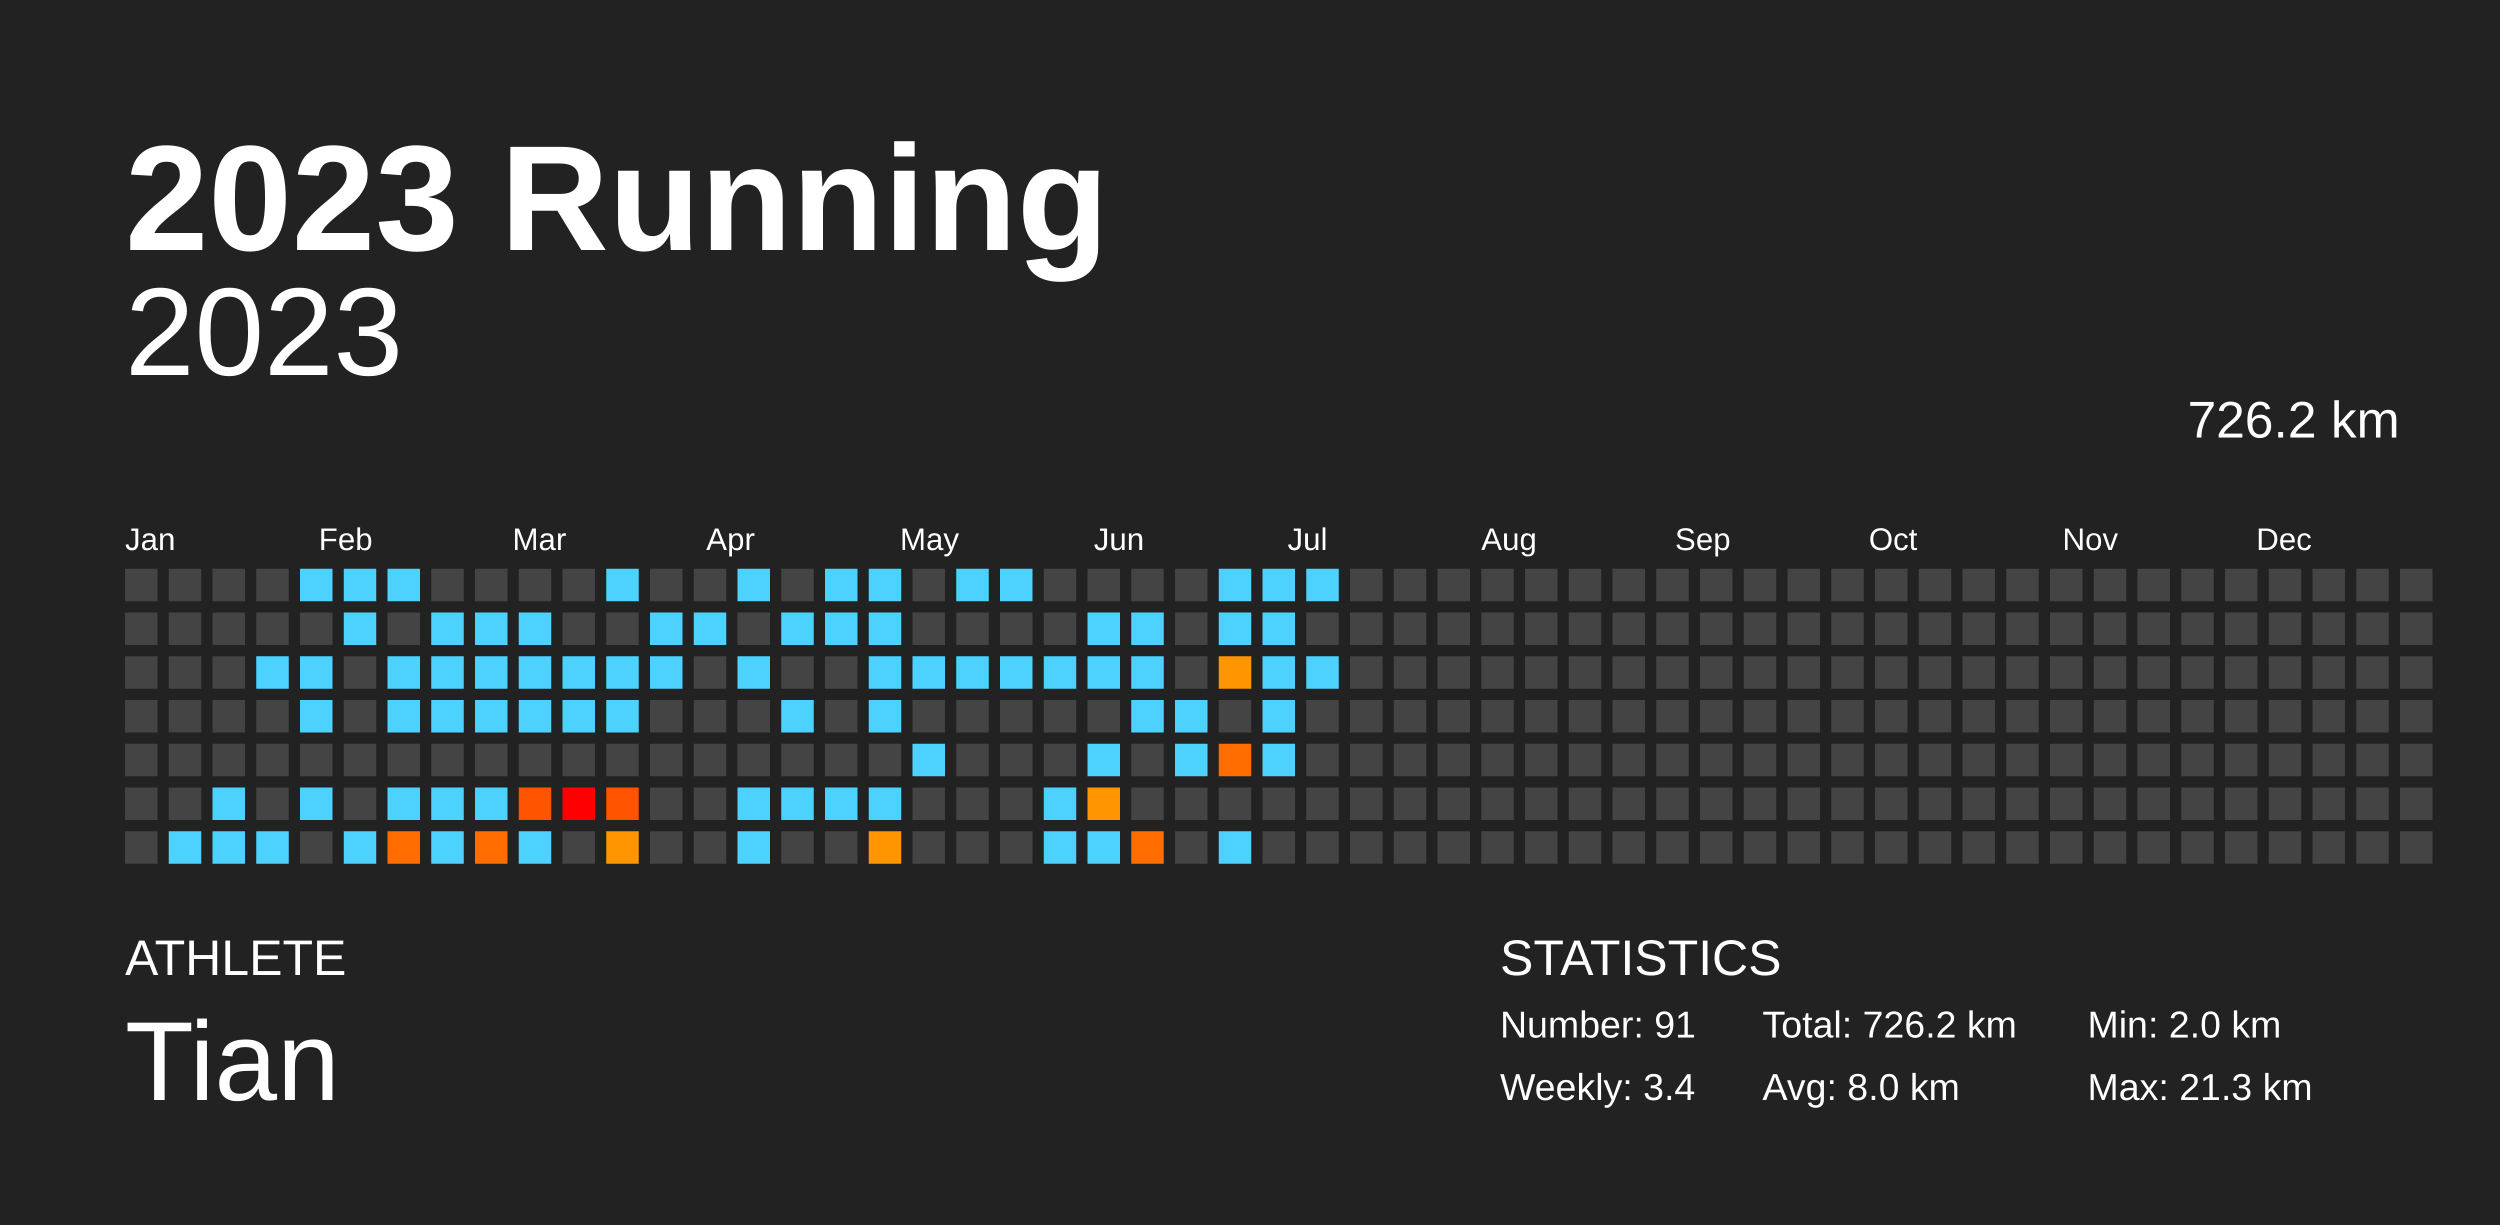
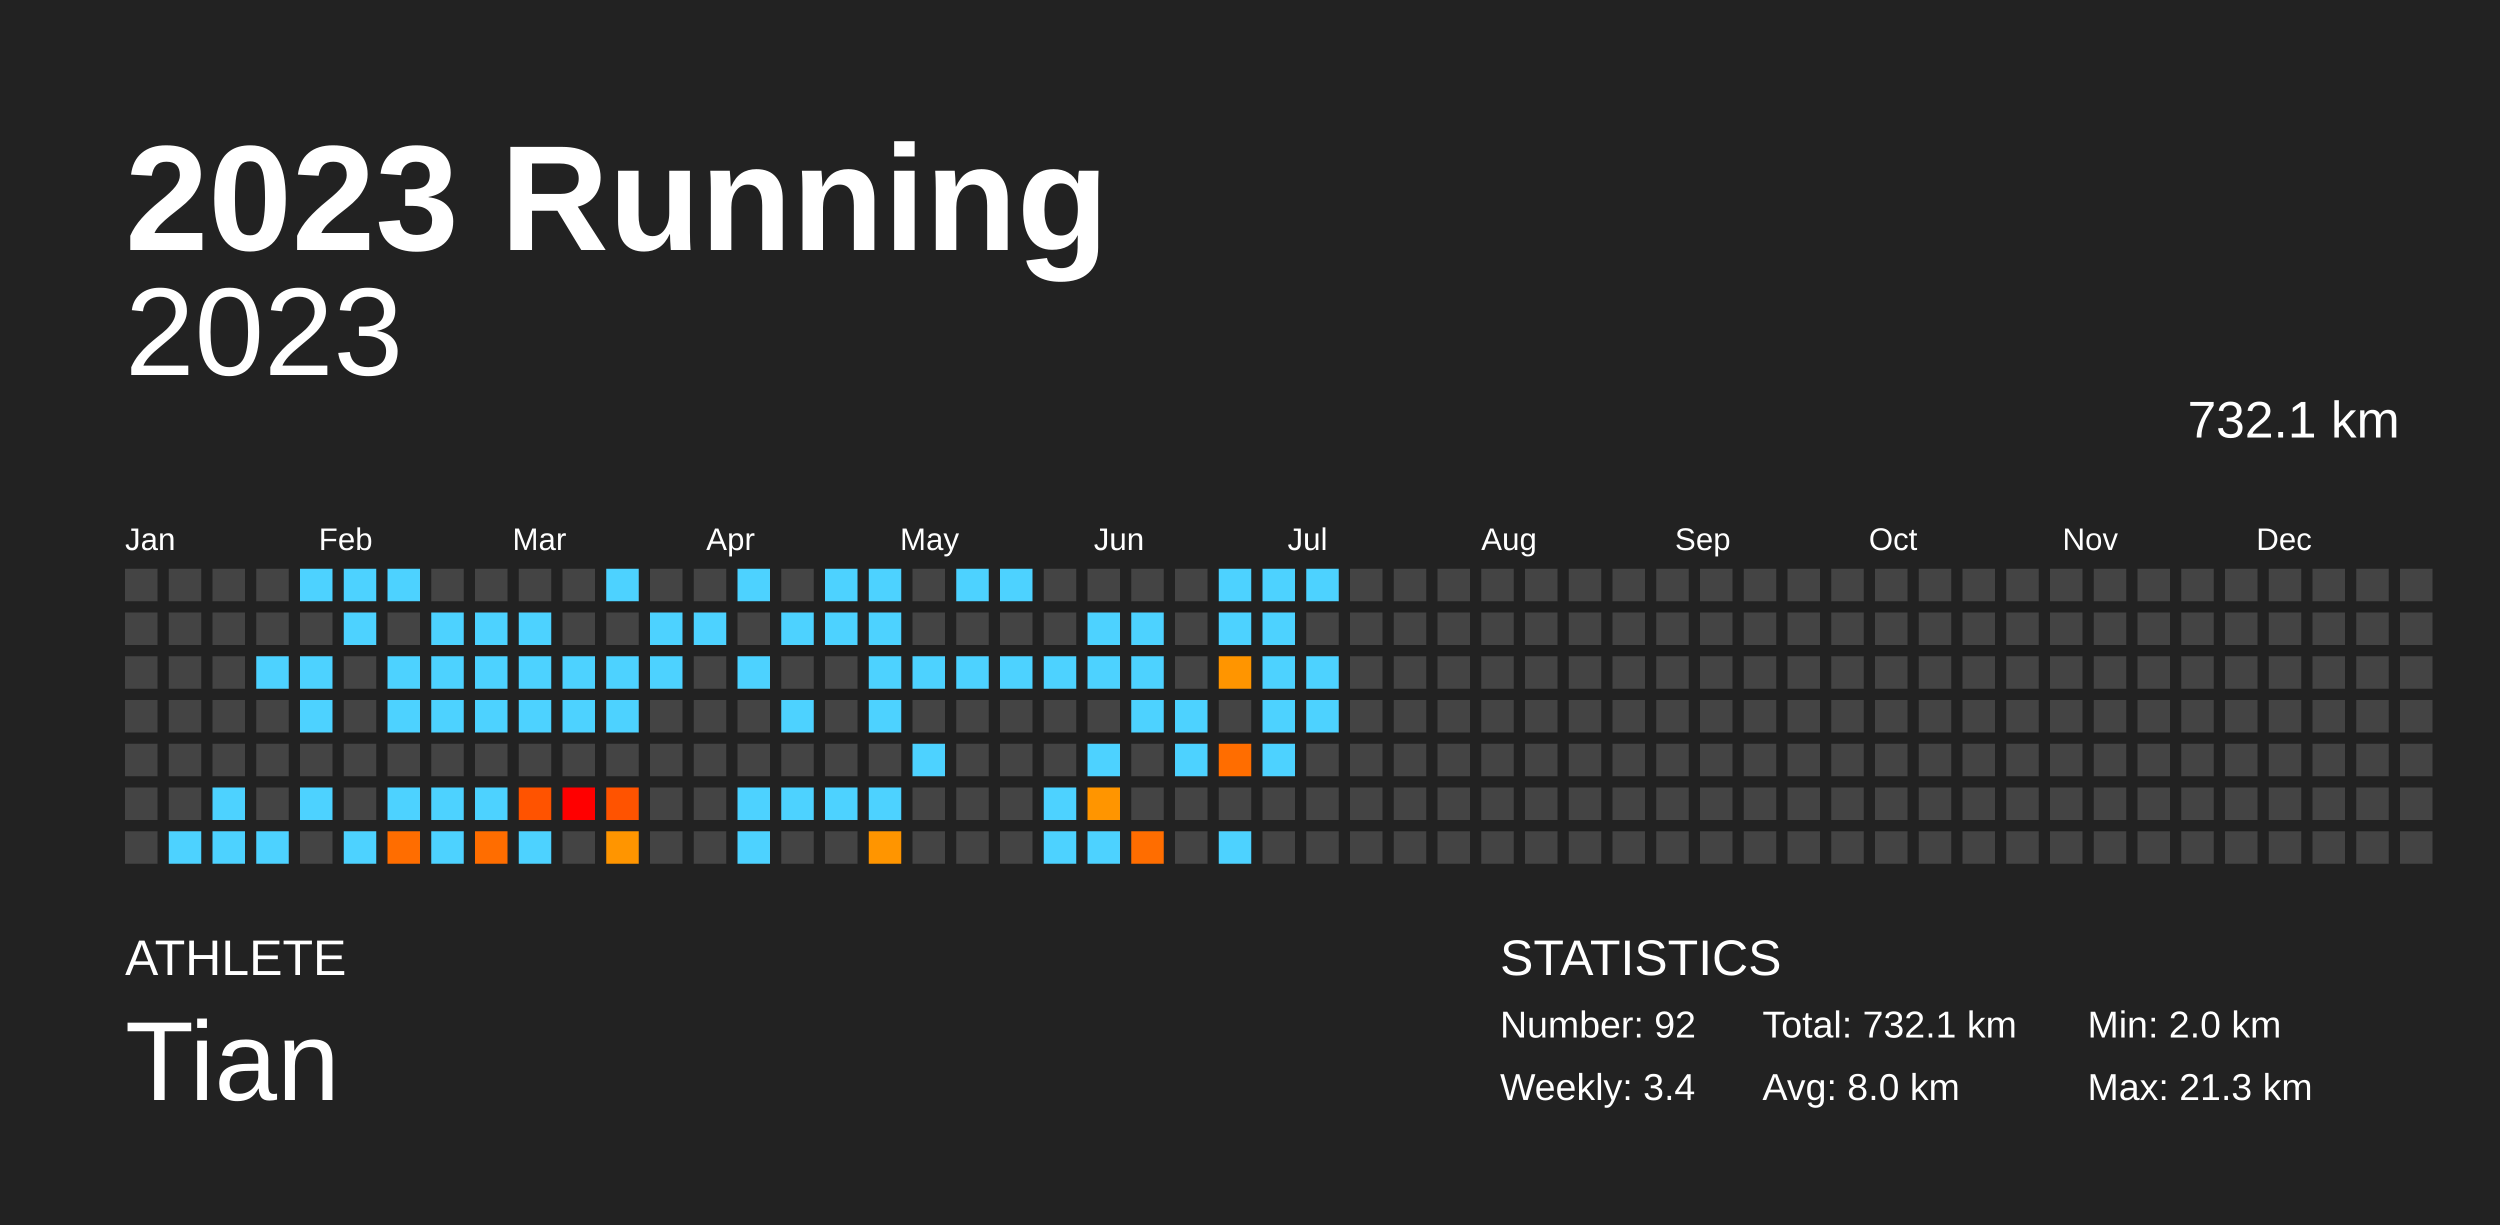
<svg xmlns="http://www.w3.org/2000/svg" baseProfile="full" height="98mm" version="1.1" viewBox="0,0,200,98" width="200mm">
  <defs />
  <rect fill="#222222" height="98" width="200" x="0" y="0" />
  <text fill="#FFFFFF" style="font-size:12px; font-family:Arial; font-weight:bold;" x="10" y="20">2023 Running</text>
  <text fill="#FFFFFF" style="font-size:4px; font-family:Arial" x="10" y="78">ATHLETE</text>
  <text fill="#FFFFFF" style="font-size:9px; font-family:Arial" x="10" y="88">Tian</text>
  <text fill="#FFFFFF" style="font-size:4px; font-family:Arial" x="120" y="78">STATISTICS</text>
-   <text fill="#FFFFFF" style="font-size:3px; font-family:Arial" x="120" y="83">Number: 91</text>
+   <text fill="#FFFFFF" style="font-size:3px; font-family:Arial" x="120" y="83">Number: 92</text>
  <text fill="#FFFFFF" style="font-size:3px; font-family:Arial" x="120" y="88">Weekly: 3.4</text>
-   <text fill="#FFFFFF" style="font-size:3px; font-family:Arial" x="141" y="83">Total: 726.2 km</text>
+   <text fill="#FFFFFF" style="font-size:3px; font-family:Arial" x="141" y="83">Total: 732.1 km</text>
  <text fill="#FFFFFF" style="font-size:3px; font-family:Arial" x="141" y="88">Avg: 8.0 km</text>
  <text fill="#FFFFFF" style="font-size:3px; font-family:Arial" x="167" y="83">Min: 2.0 km</text>
  <text fill="#FFFFFF" style="font-size:3px; font-family:Arial" x="167" y="88">Max: 21.3 km</text>
  <text alignment-baseline="hanging" fill="#FFFFFF" style="font-size:10.0px; font-family:Arial;" x="10" y="30">2023</text>
-   <text alignment-baseline="hanging" fill="#FFFFFF" style="font-size:4.125px; font-family:Arial;" x="175" y="35">726.2 km</text>
+   <text alignment-baseline="hanging" fill="#FFFFFF" style="font-size:4.125px; font-family:Arial;" x="175" y="35">732.1 km</text>
  <text fill="#FFFFFF" style="font-size:2.5px; font-family:Arial" x="10.0" y="44">Jan</text>
  <text fill="#FFFFFF" style="font-size:2.5px; font-family:Arial" x="25.5" y="44">Feb</text>
  <text fill="#FFFFFF" style="font-size:2.5px; font-family:Arial" x="41.0" y="44">Mar</text>
  <text fill="#FFFFFF" style="font-size:2.5px; font-family:Arial" x="56.5" y="44">Apr</text>
  <text fill="#FFFFFF" style="font-size:2.5px; font-family:Arial" x="72.0" y="44">May</text>
  <text fill="#FFFFFF" style="font-size:2.5px; font-family:Arial" x="87.5" y="44">Jun</text>
  <text fill="#FFFFFF" style="font-size:2.5px; font-family:Arial" x="103.0" y="44">Jul</text>
  <text fill="#FFFFFF" style="font-size:2.5px; font-family:Arial" x="118.5" y="44">Aug</text>
  <text fill="#FFFFFF" style="font-size:2.5px; font-family:Arial" x="134.0" y="44">Sep</text>
  <text fill="#FFFFFF" style="font-size:2.5px; font-family:Arial" x="149.5" y="44">Oct</text>
  <text fill="#FFFFFF" style="font-size:2.5px; font-family:Arial" x="165.0" y="44">Nov</text>
  <text fill="#FFFFFF" style="font-size:2.5px; font-family:Arial" x="180.5" y="44">Dec</text>
  <rect fill="#444444" height="2.6" width="2.6" x="10.0" y="45.5" />
  <rect fill="#444444" height="2.6" width="2.6" x="10.0" y="49.0" />
  <rect fill="#444444" height="2.6" width="2.6" x="10.0" y="52.5" />
  <rect fill="#444444" height="2.6" width="2.6" x="10.0" y="56.0" />
  <rect fill="#444444" height="2.6" width="2.6" x="10.0" y="59.5" />
  <rect fill="#444444" height="2.6" width="2.6" x="10.0" y="63.0" />
  <rect fill="#444444" height="2.6" width="2.6" x="10.0" y="66.5" />
  <rect fill="#444444" height="2.6" width="2.6" x="13.5" y="45.5" />
  <rect fill="#444444" height="2.6" width="2.6" x="13.5" y="49.0" />
  <rect fill="#444444" height="2.6" width="2.6" x="13.5" y="52.5" />
  <rect fill="#444444" height="2.6" width="2.6" x="13.5" y="56.0" />
  <rect fill="#444444" height="2.6" width="2.6" x="13.5" y="59.5" />
  <rect fill="#444444" height="2.6" width="2.6" x="13.5" y="63.0" />
  <rect fill="#4dd2ff" height="2.6" width="2.6" x="13.5" y="66.5" />
  <rect fill="#444444" height="2.6" width="2.6" x="17.0" y="45.5" />
  <rect fill="#444444" height="2.6" width="2.6" x="17.0" y="49.0" />
  <rect fill="#444444" height="2.6" width="2.6" x="17.0" y="52.5" />
  <rect fill="#444444" height="2.6" width="2.6" x="17.0" y="56.0" />
  <rect fill="#444444" height="2.6" width="2.6" x="17.0" y="59.5" />
  <rect fill="#4dd2ff" height="2.6" width="2.6" x="17.0" y="63.0" />
  <rect fill="#4dd2ff" height="2.6" width="2.6" x="17.0" y="66.5" />
  <rect fill="#444444" height="2.6" width="2.6" x="20.5" y="45.5" />
  <rect fill="#444444" height="2.6" width="2.6" x="20.5" y="49.0" />
  <rect fill="#4dd2ff" height="2.6" width="2.6" x="20.5" y="52.5" />
  <rect fill="#444444" height="2.6" width="2.6" x="20.5" y="56.0" />
  <rect fill="#444444" height="2.6" width="2.6" x="20.5" y="59.5" />
  <rect fill="#444444" height="2.6" width="2.6" x="20.5" y="63.0" />
  <rect fill="#4dd2ff" height="2.6" width="2.6" x="20.5" y="66.5" />
  <rect fill="#4dd2ff" height="2.6" width="2.6" x="24.0" y="45.5" />
  <rect fill="#444444" height="2.6" width="2.6" x="24.0" y="49.0" />
  <rect fill="#4dd2ff" height="2.6" width="2.6" x="24.0" y="52.5" />
  <rect fill="#4dd2ff" height="2.6" width="2.6" x="24.0" y="56.0" />
  <rect fill="#444444" height="2.6" width="2.6" x="24.0" y="59.5" />
  <rect fill="#4dd2ff" height="2.6" width="2.6" x="24.0" y="63.0" />
  <rect fill="#444444" height="2.6" width="2.6" x="24.0" y="66.5" />
  <rect fill="#4dd2ff" height="2.6" width="2.6" x="27.5" y="45.5" />
  <rect fill="#4dd2ff" height="2.6" width="2.6" x="27.5" y="49.0" />
  <rect fill="#444444" height="2.6" width="2.6" x="27.5" y="52.5" />
  <rect fill="#444444" height="2.6" width="2.6" x="27.5" y="56.0" />
  <rect fill="#444444" height="2.6" width="2.6" x="27.5" y="59.5" />
  <rect fill="#444444" height="2.6" width="2.6" x="27.5" y="63.0" />
  <rect fill="#4dd2ff" height="2.6" width="2.6" x="27.5" y="66.5" />
  <rect fill="#4dd2ff" height="2.6" width="2.6" x="31.0" y="45.5" />
  <rect fill="#444444" height="2.6" width="2.6" x="31.0" y="49.0" />
  <rect fill="#4dd2ff" height="2.6" width="2.6" x="31.0" y="52.5" />
  <rect fill="#4dd2ff" height="2.6" width="2.6" x="31.0" y="56.0" />
  <rect fill="#444444" height="2.6" width="2.6" x="31.0" y="59.5" />
  <rect fill="#4dd2ff" height="2.6" width="2.6" x="31.0" y="63.0" />
  <rect fill="#ff6d00" height="2.6" width="2.6" x="31.0" y="66.5" />
  <rect fill="#444444" height="2.6" width="2.6" x="34.5" y="45.5" />
  <rect fill="#4dd2ff" height="2.6" width="2.6" x="34.5" y="49.0" />
  <rect fill="#4dd2ff" height="2.6" width="2.6" x="34.5" y="52.5" />
  <rect fill="#4dd2ff" height="2.6" width="2.6" x="34.5" y="56.0" />
  <rect fill="#444444" height="2.6" width="2.6" x="34.5" y="59.5" />
  <rect fill="#4dd2ff" height="2.6" width="2.6" x="34.5" y="63.0" />
  <rect fill="#4dd2ff" height="2.6" width="2.6" x="34.5" y="66.5" />
  <rect fill="#444444" height="2.6" width="2.6" x="38.0" y="45.5" />
  <rect fill="#4dd2ff" height="2.6" width="2.6" x="38.0" y="49.0" />
  <rect fill="#4dd2ff" height="2.6" width="2.6" x="38.0" y="52.5" />
  <rect fill="#4dd2ff" height="2.6" width="2.6" x="38.0" y="56.0" />
  <rect fill="#444444" height="2.6" width="2.6" x="38.0" y="59.5" />
  <rect fill="#4dd2ff" height="2.6" width="2.6" x="38.0" y="63.0" />
  <rect fill="#ff6d00" height="2.6" width="2.6" x="38.0" y="66.5" />
  <rect fill="#444444" height="2.6" width="2.6" x="41.5" y="45.5" />
  <rect fill="#4dd2ff" height="2.6" width="2.6" x="41.5" y="49.0" />
  <rect fill="#4dd2ff" height="2.6" width="2.6" x="41.5" y="52.5" />
  <rect fill="#4dd2ff" height="2.6" width="2.6" x="41.5" y="56.0" />
  <rect fill="#444444" height="2.6" width="2.6" x="41.5" y="59.5" />
  <rect fill="#ff5300" height="2.6" width="2.6" x="41.5" y="63.0" />
  <rect fill="#4dd2ff" height="2.6" width="2.6" x="41.5" y="66.5" />
  <rect fill="#444444" height="2.6" width="2.6" x="45.0" y="45.5" />
  <rect fill="#444444" height="2.6" width="2.6" x="45.0" y="49.0" />
  <rect fill="#4dd2ff" height="2.6" width="2.6" x="45.0" y="52.5" />
  <rect fill="#4dd2ff" height="2.6" width="2.6" x="45.0" y="56.0" />
  <rect fill="#444444" height="2.6" width="2.6" x="45.0" y="59.5" />
  <rect fill="red" height="2.6" width="2.6" x="45.0" y="63.0" />
  <rect fill="#444444" height="2.6" width="2.6" x="45.0" y="66.5" />
  <rect fill="#4dd2ff" height="2.6" width="2.6" x="48.5" y="45.5" />
  <rect fill="#444444" height="2.6" width="2.6" x="48.5" y="49.0" />
  <rect fill="#4dd2ff" height="2.6" width="2.6" x="48.5" y="52.5" />
  <rect fill="#4dd2ff" height="2.6" width="2.6" x="48.5" y="56.0" />
  <rect fill="#444444" height="2.6" width="2.6" x="48.5" y="59.5" />
  <rect fill="#ff5300" height="2.6" width="2.6" x="48.5" y="63.0" />
  <rect fill="#ff9500" height="2.6" width="2.6" x="48.5" y="66.5" />
  <rect fill="#444444" height="2.6" width="2.6" x="52.0" y="45.5" />
  <rect fill="#4dd2ff" height="2.6" width="2.6" x="52.0" y="49.0" />
  <rect fill="#4dd2ff" height="2.6" width="2.6" x="52.0" y="52.5" />
  <rect fill="#444444" height="2.6" width="2.6" x="52.0" y="56.0" />
  <rect fill="#444444" height="2.6" width="2.6" x="52.0" y="59.5" />
  <rect fill="#444444" height="2.6" width="2.6" x="52.0" y="63.0" />
  <rect fill="#444444" height="2.6" width="2.6" x="52.0" y="66.5" />
  <rect fill="#444444" height="2.6" width="2.6" x="55.5" y="45.5" />
  <rect fill="#4dd2ff" height="2.6" width="2.6" x="55.5" y="49.0" />
  <rect fill="#444444" height="2.6" width="2.6" x="55.5" y="52.5" />
  <rect fill="#444444" height="2.6" width="2.6" x="55.5" y="56.0" />
  <rect fill="#444444" height="2.6" width="2.6" x="55.5" y="59.5" />
  <rect fill="#444444" height="2.6" width="2.6" x="55.5" y="63.0" />
  <rect fill="#444444" height="2.6" width="2.6" x="55.5" y="66.5" />
  <rect fill="#4dd2ff" height="2.6" width="2.6" x="59.0" y="45.5" />
  <rect fill="#444444" height="2.6" width="2.6" x="59.0" y="49.0" />
  <rect fill="#4dd2ff" height="2.6" width="2.6" x="59.0" y="52.5" />
  <rect fill="#444444" height="2.6" width="2.6" x="59.0" y="56.0" />
  <rect fill="#444444" height="2.6" width="2.6" x="59.0" y="59.5" />
  <rect fill="#4dd2ff" height="2.6" width="2.6" x="59.0" y="63.0" />
  <rect fill="#4dd2ff" height="2.6" width="2.6" x="59.0" y="66.5" />
  <rect fill="#444444" height="2.6" width="2.6" x="62.5" y="45.5" />
  <rect fill="#4dd2ff" height="2.6" width="2.6" x="62.5" y="49.0" />
  <rect fill="#444444" height="2.6" width="2.6" x="62.5" y="52.5" />
  <rect fill="#4dd2ff" height="2.6" width="2.6" x="62.5" y="56.0" />
  <rect fill="#444444" height="2.6" width="2.6" x="62.5" y="59.5" />
  <rect fill="#4dd2ff" height="2.6" width="2.6" x="62.5" y="63.0" />
  <rect fill="#444444" height="2.6" width="2.6" x="62.5" y="66.5" />
  <rect fill="#4dd2ff" height="2.6" width="2.6" x="66.0" y="45.5" />
  <rect fill="#4dd2ff" height="2.6" width="2.6" x="66.0" y="49.0" />
  <rect fill="#444444" height="2.6" width="2.6" x="66.0" y="52.5" />
  <rect fill="#444444" height="2.6" width="2.6" x="66.0" y="56.0" />
  <rect fill="#444444" height="2.6" width="2.6" x="66.0" y="59.5" />
  <rect fill="#4dd2ff" height="2.6" width="2.6" x="66.0" y="63.0" />
  <rect fill="#444444" height="2.6" width="2.6" x="66.0" y="66.5" />
  <rect fill="#4dd2ff" height="2.6" width="2.6" x="69.5" y="45.5" />
  <rect fill="#4dd2ff" height="2.6" width="2.6" x="69.5" y="49.0" />
  <rect fill="#4dd2ff" height="2.6" width="2.6" x="69.5" y="52.5" />
  <rect fill="#4dd2ff" height="2.6" width="2.6" x="69.5" y="56.0" />
  <rect fill="#444444" height="2.6" width="2.6" x="69.5" y="59.5" />
  <rect fill="#4dd2ff" height="2.6" width="2.6" x="69.5" y="63.0" />
  <rect fill="#ff9500" height="2.6" width="2.6" x="69.5" y="66.5" />
  <rect fill="#444444" height="2.6" width="2.6" x="73.0" y="45.5" />
  <rect fill="#444444" height="2.6" width="2.6" x="73.0" y="49.0" />
  <rect fill="#4dd2ff" height="2.6" width="2.6" x="73.0" y="52.5" />
  <rect fill="#444444" height="2.6" width="2.6" x="73.0" y="56.0" />
  <rect fill="#4dd2ff" height="2.6" width="2.6" x="73.0" y="59.5" />
  <rect fill="#444444" height="2.6" width="2.6" x="73.0" y="63.0" />
  <rect fill="#444444" height="2.6" width="2.6" x="73.0" y="66.5" />
  <rect fill="#4dd2ff" height="2.6" width="2.6" x="76.5" y="45.5" />
  <rect fill="#444444" height="2.6" width="2.6" x="76.5" y="49.0" />
  <rect fill="#4dd2ff" height="2.6" width="2.6" x="76.5" y="52.5" />
  <rect fill="#444444" height="2.6" width="2.6" x="76.5" y="56.0" />
  <rect fill="#444444" height="2.6" width="2.6" x="76.5" y="59.5" />
  <rect fill="#444444" height="2.6" width="2.6" x="76.5" y="63.0" />
  <rect fill="#444444" height="2.6" width="2.6" x="76.5" y="66.5" />
  <rect fill="#4dd2ff" height="2.6" width="2.6" x="80.0" y="45.5" />
  <rect fill="#444444" height="2.6" width="2.6" x="80.0" y="49.0" />
  <rect fill="#4dd2ff" height="2.6" width="2.6" x="80.0" y="52.5" />
  <rect fill="#444444" height="2.6" width="2.6" x="80.0" y="56.0" />
  <rect fill="#444444" height="2.6" width="2.6" x="80.0" y="59.5" />
  <rect fill="#444444" height="2.6" width="2.6" x="80.0" y="63.0" />
  <rect fill="#444444" height="2.6" width="2.6" x="80.0" y="66.5" />
  <rect fill="#444444" height="2.6" width="2.6" x="83.5" y="45.5" />
  <rect fill="#444444" height="2.6" width="2.6" x="83.5" y="49.0" />
  <rect fill="#4dd2ff" height="2.6" width="2.6" x="83.5" y="52.5" />
  <rect fill="#444444" height="2.6" width="2.6" x="83.5" y="56.0" />
  <rect fill="#444444" height="2.6" width="2.6" x="83.5" y="59.5" />
  <rect fill="#4dd2ff" height="2.6" width="2.6" x="83.5" y="63.0" />
  <rect fill="#4dd2ff" height="2.6" width="2.6" x="83.5" y="66.5" />
  <rect fill="#444444" height="2.6" width="2.6" x="87.0" y="45.5" />
  <rect fill="#4dd2ff" height="2.6" width="2.6" x="87.0" y="49.0" />
  <rect fill="#4dd2ff" height="2.6" width="2.6" x="87.0" y="52.5" />
  <rect fill="#444444" height="2.6" width="2.6" x="87.0" y="56.0" />
  <rect fill="#4dd2ff" height="2.6" width="2.6" x="87.0" y="59.5" />
  <rect fill="#ff9500" height="2.6" width="2.6" x="87.0" y="63.0" />
  <rect fill="#4dd2ff" height="2.6" width="2.6" x="87.0" y="66.5" />
  <rect fill="#444444" height="2.6" width="2.6" x="90.5" y="45.5" />
  <rect fill="#4dd2ff" height="2.6" width="2.6" x="90.5" y="49.0" />
  <rect fill="#4dd2ff" height="2.6" width="2.6" x="90.5" y="52.5" />
  <rect fill="#4dd2ff" height="2.6" width="2.6" x="90.5" y="56.0" />
  <rect fill="#444444" height="2.6" width="2.6" x="90.5" y="59.5" />
  <rect fill="#444444" height="2.6" width="2.6" x="90.5" y="63.0" />
  <rect fill="#ff6d00" height="2.6" width="2.6" x="90.5" y="66.5" />
  <rect fill="#444444" height="2.6" width="2.6" x="94.0" y="45.5" />
  <rect fill="#444444" height="2.6" width="2.6" x="94.0" y="49.0" />
  <rect fill="#444444" height="2.6" width="2.6" x="94.0" y="52.5" />
  <rect fill="#4dd2ff" height="2.6" width="2.6" x="94.0" y="56.0" />
  <rect fill="#4dd2ff" height="2.6" width="2.6" x="94.0" y="59.5" />
  <rect fill="#444444" height="2.6" width="2.6" x="94.0" y="63.0" />
  <rect fill="#444444" height="2.6" width="2.6" x="94.0" y="66.5" />
  <rect fill="#4dd2ff" height="2.6" width="2.6" x="97.5" y="45.5" />
  <rect fill="#4dd2ff" height="2.6" width="2.6" x="97.5" y="49.0" />
  <rect fill="#ff9500" height="2.6" width="2.6" x="97.5" y="52.5" />
  <rect fill="#444444" height="2.6" width="2.6" x="97.5" y="56.0" />
  <rect fill="#ff6d00" height="2.6" width="2.6" x="97.5" y="59.5" />
  <rect fill="#444444" height="2.6" width="2.6" x="97.5" y="63.0" />
  <rect fill="#4dd2ff" height="2.6" width="2.6" x="97.5" y="66.5" />
  <rect fill="#4dd2ff" height="2.6" width="2.6" x="101.0" y="45.5" />
  <rect fill="#4dd2ff" height="2.6" width="2.6" x="101.0" y="49.0" />
  <rect fill="#4dd2ff" height="2.6" width="2.6" x="101.0" y="52.5" />
  <rect fill="#4dd2ff" height="2.6" width="2.6" x="101.0" y="56.0" />
  <rect fill="#4dd2ff" height="2.6" width="2.6" x="101.0" y="59.5" />
  <rect fill="#444444" height="2.6" width="2.6" x="101.0" y="63.0" />
  <rect fill="#444444" height="2.6" width="2.6" x="101.0" y="66.5" />
  <rect fill="#4dd2ff" height="2.6" width="2.6" x="104.5" y="45.5" />
  <rect fill="#444444" height="2.6" width="2.6" x="104.5" y="49.0" />
  <rect fill="#4dd2ff" height="2.6" width="2.6" x="104.5" y="52.5" />
-   <rect fill="#444444" height="2.6" width="2.6" x="104.5" y="56.0" />
+   <rect fill="#4dd2ff" height="2.6" width="2.6" x="104.5" y="56.0" />
  <rect fill="#444444" height="2.6" width="2.6" x="104.5" y="59.5" />
  <rect fill="#444444" height="2.6" width="2.6" x="104.5" y="63.0" />
  <rect fill="#444444" height="2.6" width="2.6" x="104.5" y="66.5" />
  <rect fill="#444444" height="2.6" width="2.6" x="108.0" y="45.5" />
  <rect fill="#444444" height="2.6" width="2.6" x="108.0" y="49.0" />
  <rect fill="#444444" height="2.6" width="2.6" x="108.0" y="52.5" />
  <rect fill="#444444" height="2.6" width="2.6" x="108.0" y="56.0" />
  <rect fill="#444444" height="2.6" width="2.6" x="108.0" y="59.5" />
  <rect fill="#444444" height="2.6" width="2.6" x="108.0" y="63.0" />
  <rect fill="#444444" height="2.6" width="2.6" x="108.0" y="66.5" />
  <rect fill="#444444" height="2.6" width="2.6" x="111.5" y="45.5" />
  <rect fill="#444444" height="2.6" width="2.6" x="111.5" y="49.0" />
  <rect fill="#444444" height="2.6" width="2.6" x="111.5" y="52.5" />
  <rect fill="#444444" height="2.6" width="2.6" x="111.5" y="56.0" />
  <rect fill="#444444" height="2.6" width="2.6" x="111.5" y="59.5" />
  <rect fill="#444444" height="2.6" width="2.6" x="111.5" y="63.0" />
  <rect fill="#444444" height="2.6" width="2.6" x="111.5" y="66.5" />
  <rect fill="#444444" height="2.6" width="2.6" x="115.0" y="45.5" />
  <rect fill="#444444" height="2.6" width="2.6" x="115.0" y="49.0" />
  <rect fill="#444444" height="2.6" width="2.6" x="115.0" y="52.5" />
  <rect fill="#444444" height="2.6" width="2.6" x="115.0" y="56.0" />
  <rect fill="#444444" height="2.6" width="2.6" x="115.0" y="59.5" />
  <rect fill="#444444" height="2.6" width="2.6" x="115.0" y="63.0" />
  <rect fill="#444444" height="2.6" width="2.6" x="115.0" y="66.5" />
  <rect fill="#444444" height="2.6" width="2.6" x="118.5" y="45.5" />
  <rect fill="#444444" height="2.6" width="2.6" x="118.5" y="49.0" />
  <rect fill="#444444" height="2.6" width="2.6" x="118.5" y="52.5" />
  <rect fill="#444444" height="2.6" width="2.6" x="118.5" y="56.0" />
  <rect fill="#444444" height="2.6" width="2.6" x="118.5" y="59.5" />
  <rect fill="#444444" height="2.6" width="2.6" x="118.5" y="63.0" />
  <rect fill="#444444" height="2.6" width="2.6" x="118.5" y="66.5" />
  <rect fill="#444444" height="2.6" width="2.6" x="122.0" y="45.5" />
  <rect fill="#444444" height="2.6" width="2.6" x="122.0" y="49.0" />
  <rect fill="#444444" height="2.6" width="2.6" x="122.0" y="52.5" />
  <rect fill="#444444" height="2.6" width="2.6" x="122.0" y="56.0" />
  <rect fill="#444444" height="2.6" width="2.6" x="122.0" y="59.5" />
  <rect fill="#444444" height="2.6" width="2.6" x="122.0" y="63.0" />
  <rect fill="#444444" height="2.6" width="2.6" x="122.0" y="66.5" />
  <rect fill="#444444" height="2.6" width="2.6" x="125.5" y="45.5" />
  <rect fill="#444444" height="2.6" width="2.6" x="125.5" y="49.0" />
  <rect fill="#444444" height="2.6" width="2.6" x="125.5" y="52.5" />
  <rect fill="#444444" height="2.6" width="2.6" x="125.5" y="56.0" />
  <rect fill="#444444" height="2.6" width="2.6" x="125.5" y="59.5" />
  <rect fill="#444444" height="2.6" width="2.6" x="125.5" y="63.0" />
  <rect fill="#444444" height="2.6" width="2.6" x="125.5" y="66.5" />
  <rect fill="#444444" height="2.6" width="2.6" x="129.0" y="45.5" />
  <rect fill="#444444" height="2.6" width="2.6" x="129.0" y="49.0" />
  <rect fill="#444444" height="2.6" width="2.6" x="129.0" y="52.5" />
  <rect fill="#444444" height="2.6" width="2.6" x="129.0" y="56.0" />
  <rect fill="#444444" height="2.6" width="2.6" x="129.0" y="59.5" />
  <rect fill="#444444" height="2.6" width="2.6" x="129.0" y="63.0" />
  <rect fill="#444444" height="2.6" width="2.6" x="129.0" y="66.5" />
  <rect fill="#444444" height="2.6" width="2.6" x="132.5" y="45.5" />
  <rect fill="#444444" height="2.6" width="2.6" x="132.5" y="49.0" />
  <rect fill="#444444" height="2.6" width="2.6" x="132.5" y="52.5" />
  <rect fill="#444444" height="2.6" width="2.6" x="132.5" y="56.0" />
  <rect fill="#444444" height="2.6" width="2.6" x="132.5" y="59.5" />
  <rect fill="#444444" height="2.6" width="2.6" x="132.5" y="63.0" />
  <rect fill="#444444" height="2.6" width="2.6" x="132.5" y="66.5" />
  <rect fill="#444444" height="2.6" width="2.6" x="136.0" y="45.5" />
  <rect fill="#444444" height="2.6" width="2.6" x="136.0" y="49.0" />
  <rect fill="#444444" height="2.6" width="2.6" x="136.0" y="52.5" />
  <rect fill="#444444" height="2.6" width="2.6" x="136.0" y="56.0" />
  <rect fill="#444444" height="2.6" width="2.6" x="136.0" y="59.5" />
  <rect fill="#444444" height="2.6" width="2.6" x="136.0" y="63.0" />
  <rect fill="#444444" height="2.6" width="2.6" x="136.0" y="66.5" />
  <rect fill="#444444" height="2.6" width="2.6" x="139.5" y="45.5" />
  <rect fill="#444444" height="2.6" width="2.6" x="139.5" y="49.0" />
  <rect fill="#444444" height="2.6" width="2.6" x="139.5" y="52.5" />
  <rect fill="#444444" height="2.6" width="2.6" x="139.5" y="56.0" />
  <rect fill="#444444" height="2.6" width="2.6" x="139.5" y="59.5" />
  <rect fill="#444444" height="2.6" width="2.6" x="139.5" y="63.0" />
  <rect fill="#444444" height="2.6" width="2.6" x="139.5" y="66.5" />
  <rect fill="#444444" height="2.6" width="2.6" x="143.0" y="45.5" />
  <rect fill="#444444" height="2.6" width="2.6" x="143.0" y="49.0" />
  <rect fill="#444444" height="2.6" width="2.6" x="143.0" y="52.5" />
  <rect fill="#444444" height="2.6" width="2.6" x="143.0" y="56.0" />
  <rect fill="#444444" height="2.6" width="2.6" x="143.0" y="59.5" />
  <rect fill="#444444" height="2.6" width="2.6" x="143.0" y="63.0" />
  <rect fill="#444444" height="2.6" width="2.6" x="143.0" y="66.5" />
  <rect fill="#444444" height="2.6" width="2.6" x="146.5" y="45.5" />
  <rect fill="#444444" height="2.6" width="2.6" x="146.5" y="49.0" />
  <rect fill="#444444" height="2.6" width="2.6" x="146.5" y="52.5" />
  <rect fill="#444444" height="2.6" width="2.6" x="146.5" y="56.0" />
  <rect fill="#444444" height="2.6" width="2.6" x="146.5" y="59.5" />
  <rect fill="#444444" height="2.6" width="2.6" x="146.5" y="63.0" />
  <rect fill="#444444" height="2.6" width="2.6" x="146.5" y="66.5" />
  <rect fill="#444444" height="2.6" width="2.6" x="150.0" y="45.5" />
  <rect fill="#444444" height="2.6" width="2.6" x="150.0" y="49.0" />
  <rect fill="#444444" height="2.6" width="2.6" x="150.0" y="52.5" />
  <rect fill="#444444" height="2.6" width="2.6" x="150.0" y="56.0" />
  <rect fill="#444444" height="2.6" width="2.6" x="150.0" y="59.5" />
  <rect fill="#444444" height="2.6" width="2.6" x="150.0" y="63.0" />
  <rect fill="#444444" height="2.6" width="2.6" x="150.0" y="66.5" />
  <rect fill="#444444" height="2.6" width="2.6" x="153.5" y="45.5" />
  <rect fill="#444444" height="2.6" width="2.6" x="153.5" y="49.0" />
  <rect fill="#444444" height="2.6" width="2.6" x="153.5" y="52.5" />
  <rect fill="#444444" height="2.6" width="2.6" x="153.5" y="56.0" />
  <rect fill="#444444" height="2.6" width="2.6" x="153.5" y="59.5" />
  <rect fill="#444444" height="2.6" width="2.6" x="153.5" y="63.0" />
  <rect fill="#444444" height="2.6" width="2.6" x="153.5" y="66.5" />
  <rect fill="#444444" height="2.6" width="2.6" x="157.0" y="45.5" />
  <rect fill="#444444" height="2.6" width="2.6" x="157.0" y="49.0" />
  <rect fill="#444444" height="2.6" width="2.6" x="157.0" y="52.5" />
  <rect fill="#444444" height="2.6" width="2.6" x="157.0" y="56.0" />
  <rect fill="#444444" height="2.6" width="2.6" x="157.0" y="59.5" />
  <rect fill="#444444" height="2.6" width="2.6" x="157.0" y="63.0" />
  <rect fill="#444444" height="2.6" width="2.6" x="157.0" y="66.5" />
  <rect fill="#444444" height="2.6" width="2.6" x="160.5" y="45.5" />
  <rect fill="#444444" height="2.6" width="2.6" x="160.5" y="49.0" />
  <rect fill="#444444" height="2.6" width="2.6" x="160.5" y="52.5" />
  <rect fill="#444444" height="2.6" width="2.6" x="160.5" y="56.0" />
  <rect fill="#444444" height="2.6" width="2.6" x="160.5" y="59.5" />
  <rect fill="#444444" height="2.6" width="2.6" x="160.5" y="63.0" />
  <rect fill="#444444" height="2.6" width="2.6" x="160.5" y="66.5" />
  <rect fill="#444444" height="2.6" width="2.6" x="164.0" y="45.5" />
  <rect fill="#444444" height="2.6" width="2.6" x="164.0" y="49.0" />
  <rect fill="#444444" height="2.6" width="2.6" x="164.0" y="52.5" />
  <rect fill="#444444" height="2.6" width="2.6" x="164.0" y="56.0" />
  <rect fill="#444444" height="2.6" width="2.6" x="164.0" y="59.5" />
  <rect fill="#444444" height="2.6" width="2.6" x="164.0" y="63.0" />
  <rect fill="#444444" height="2.6" width="2.6" x="164.0" y="66.5" />
  <rect fill="#444444" height="2.6" width="2.6" x="167.5" y="45.5" />
  <rect fill="#444444" height="2.6" width="2.6" x="167.5" y="49.0" />
  <rect fill="#444444" height="2.6" width="2.6" x="167.5" y="52.5" />
  <rect fill="#444444" height="2.6" width="2.6" x="167.5" y="56.0" />
  <rect fill="#444444" height="2.6" width="2.6" x="167.5" y="59.5" />
  <rect fill="#444444" height="2.6" width="2.6" x="167.5" y="63.0" />
  <rect fill="#444444" height="2.6" width="2.6" x="167.5" y="66.5" />
  <rect fill="#444444" height="2.6" width="2.6" x="171.0" y="45.5" />
  <rect fill="#444444" height="2.6" width="2.6" x="171.0" y="49.0" />
  <rect fill="#444444" height="2.6" width="2.6" x="171.0" y="52.5" />
  <rect fill="#444444" height="2.6" width="2.6" x="171.0" y="56.0" />
  <rect fill="#444444" height="2.6" width="2.6" x="171.0" y="59.5" />
  <rect fill="#444444" height="2.6" width="2.6" x="171.0" y="63.0" />
  <rect fill="#444444" height="2.6" width="2.6" x="171.0" y="66.5" />
  <rect fill="#444444" height="2.6" width="2.6" x="174.5" y="45.5" />
  <rect fill="#444444" height="2.6" width="2.6" x="174.5" y="49.0" />
  <rect fill="#444444" height="2.6" width="2.6" x="174.5" y="52.5" />
  <rect fill="#444444" height="2.6" width="2.6" x="174.5" y="56.0" />
  <rect fill="#444444" height="2.6" width="2.6" x="174.5" y="59.5" />
  <rect fill="#444444" height="2.6" width="2.6" x="174.5" y="63.0" />
  <rect fill="#444444" height="2.6" width="2.6" x="174.5" y="66.5" />
  <rect fill="#444444" height="2.6" width="2.6" x="178.0" y="45.5" />
  <rect fill="#444444" height="2.6" width="2.6" x="178.0" y="49.0" />
  <rect fill="#444444" height="2.6" width="2.6" x="178.0" y="52.5" />
  <rect fill="#444444" height="2.6" width="2.6" x="178.0" y="56.0" />
  <rect fill="#444444" height="2.6" width="2.6" x="178.0" y="59.5" />
  <rect fill="#444444" height="2.6" width="2.6" x="178.0" y="63.0" />
  <rect fill="#444444" height="2.6" width="2.6" x="178.0" y="66.5" />
  <rect fill="#444444" height="2.6" width="2.6" x="181.5" y="45.5" />
  <rect fill="#444444" height="2.6" width="2.6" x="181.5" y="49.0" />
  <rect fill="#444444" height="2.6" width="2.6" x="181.5" y="52.5" />
  <rect fill="#444444" height="2.6" width="2.6" x="181.5" y="56.0" />
  <rect fill="#444444" height="2.6" width="2.6" x="181.5" y="59.5" />
  <rect fill="#444444" height="2.6" width="2.6" x="181.5" y="63.0" />
  <rect fill="#444444" height="2.6" width="2.6" x="181.5" y="66.5" />
  <rect fill="#444444" height="2.6" width="2.6" x="185.0" y="45.5" />
  <rect fill="#444444" height="2.6" width="2.6" x="185.0" y="49.0" />
  <rect fill="#444444" height="2.6" width="2.6" x="185.0" y="52.5" />
  <rect fill="#444444" height="2.6" width="2.6" x="185.0" y="56.0" />
  <rect fill="#444444" height="2.6" width="2.6" x="185.0" y="59.5" />
  <rect fill="#444444" height="2.6" width="2.6" x="185.0" y="63.0" />
  <rect fill="#444444" height="2.6" width="2.6" x="185.0" y="66.5" />
  <rect fill="#444444" height="2.6" width="2.6" x="188.5" y="45.5" />
  <rect fill="#444444" height="2.6" width="2.6" x="188.5" y="49.0" />
  <rect fill="#444444" height="2.6" width="2.6" x="188.5" y="52.5" />
  <rect fill="#444444" height="2.6" width="2.6" x="188.5" y="56.0" />
  <rect fill="#444444" height="2.6" width="2.6" x="188.5" y="59.5" />
  <rect fill="#444444" height="2.6" width="2.6" x="188.5" y="63.0" />
  <rect fill="#444444" height="2.6" width="2.6" x="188.5" y="66.5" />
  <rect fill="#444444" height="2.6" width="2.6" x="192.0" y="45.5" />
  <rect fill="#444444" height="2.6" width="2.6" x="192.0" y="49.0" />
  <rect fill="#444444" height="2.6" width="2.6" x="192.0" y="52.5" />
  <rect fill="#444444" height="2.6" width="2.6" x="192.0" y="56.0" />
  <rect fill="#444444" height="2.6" width="2.6" x="192.0" y="59.5" />
  <rect fill="#444444" height="2.6" width="2.6" x="192.0" y="63.0" />
  <rect fill="#444444" height="2.6" width="2.6" x="192.0" y="66.5" />
</svg>
